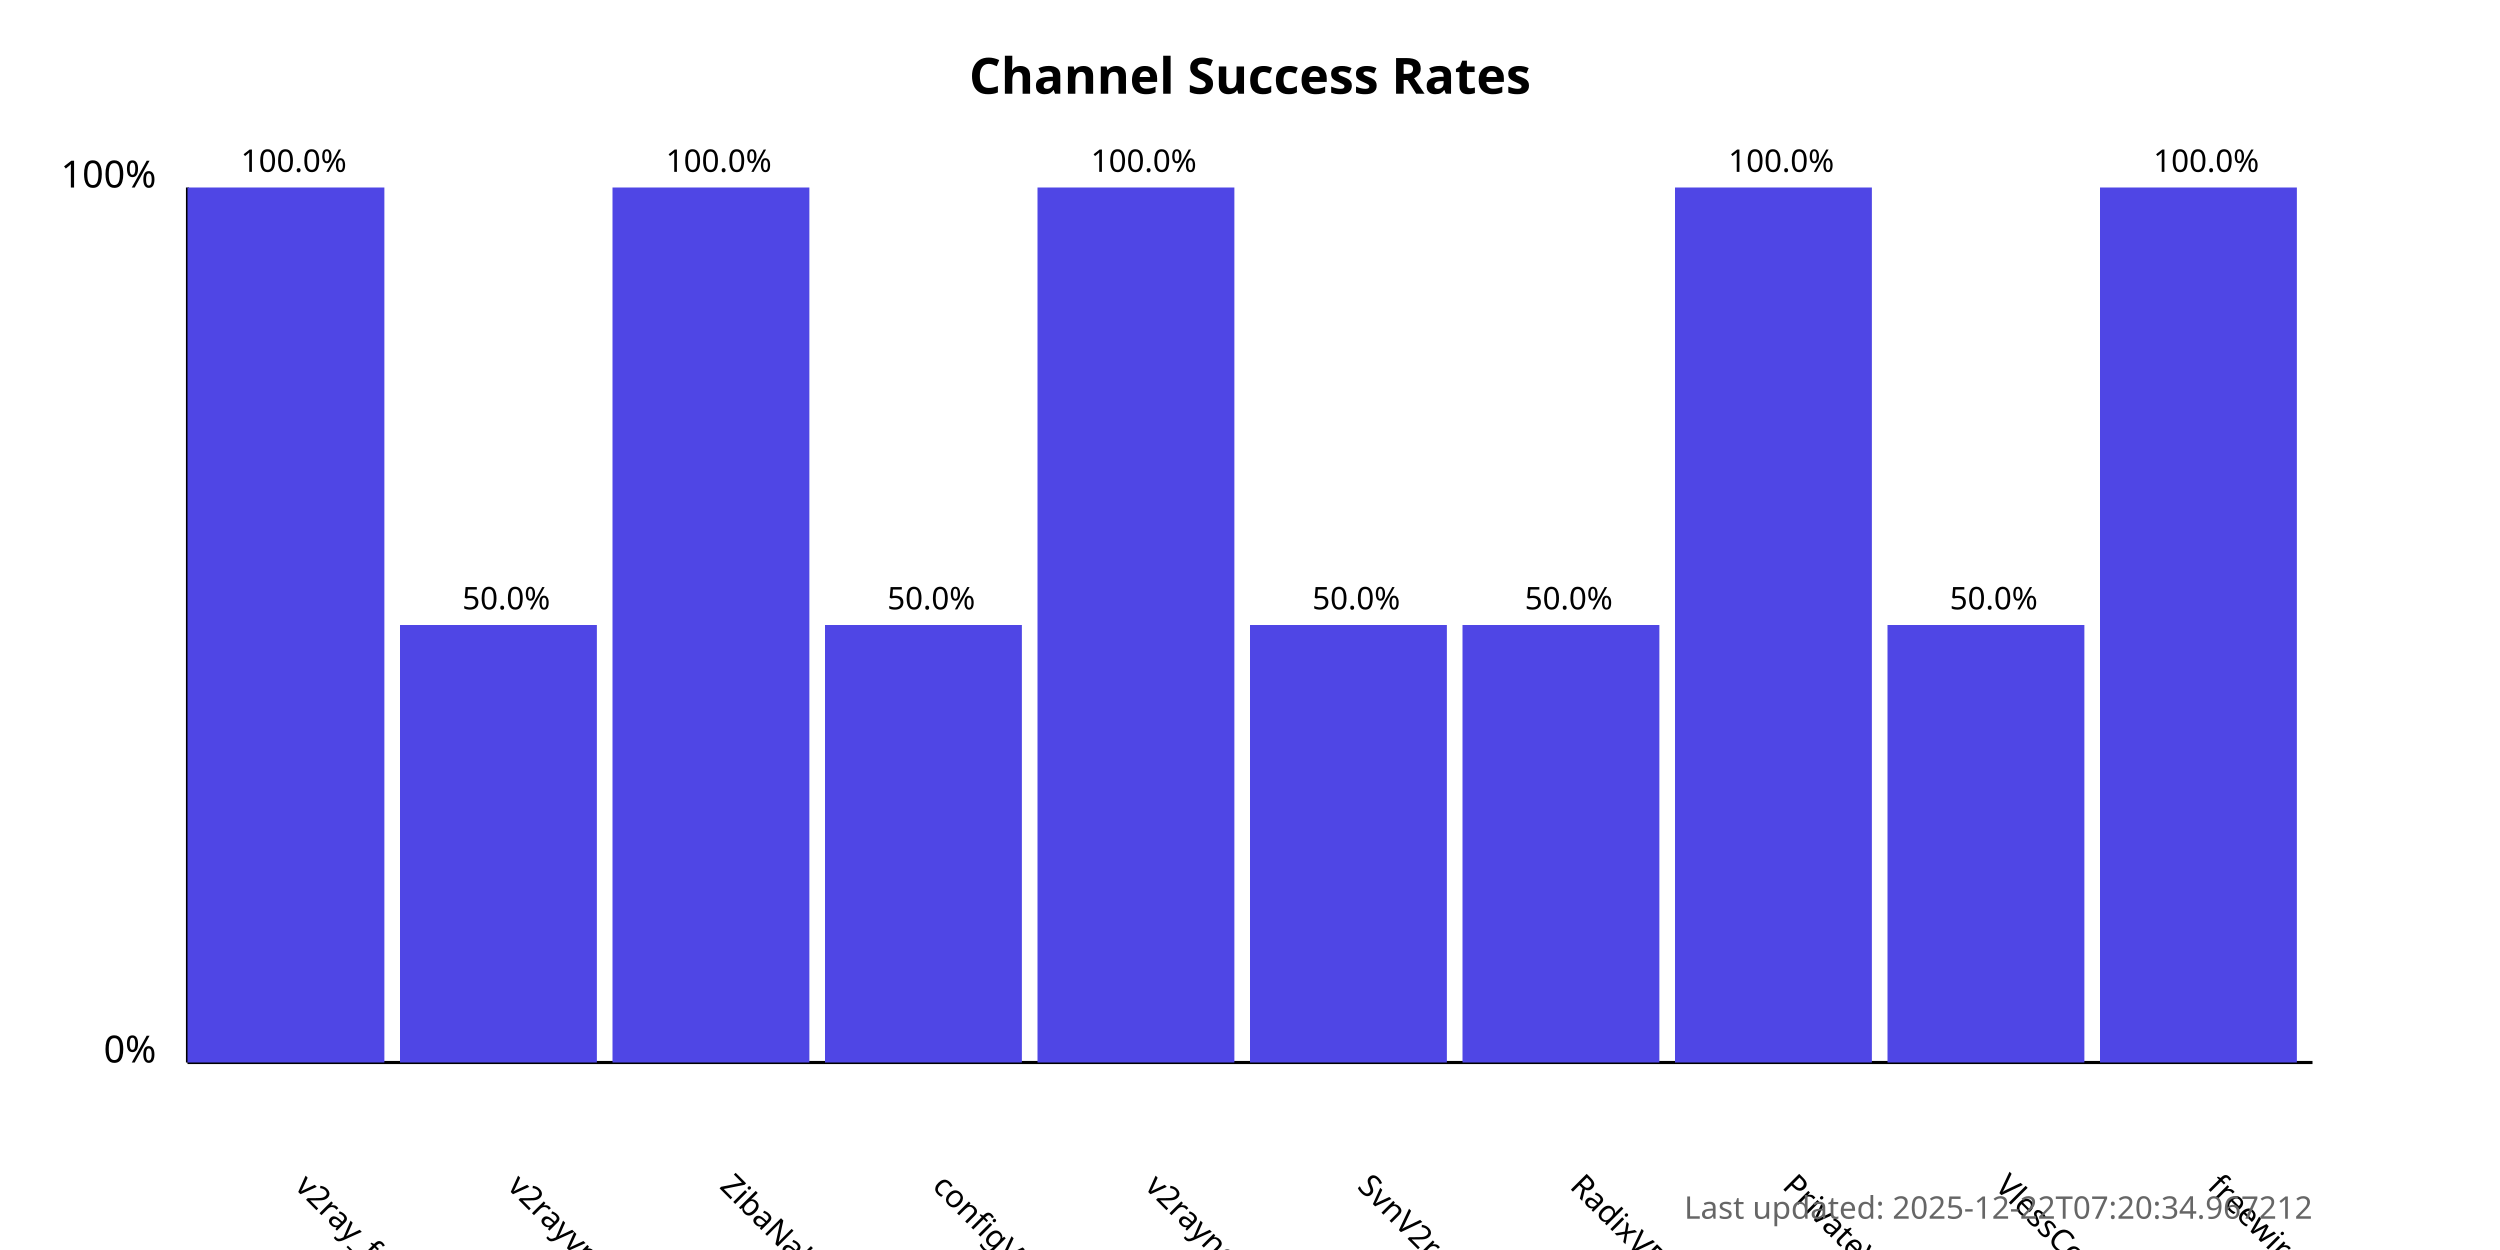
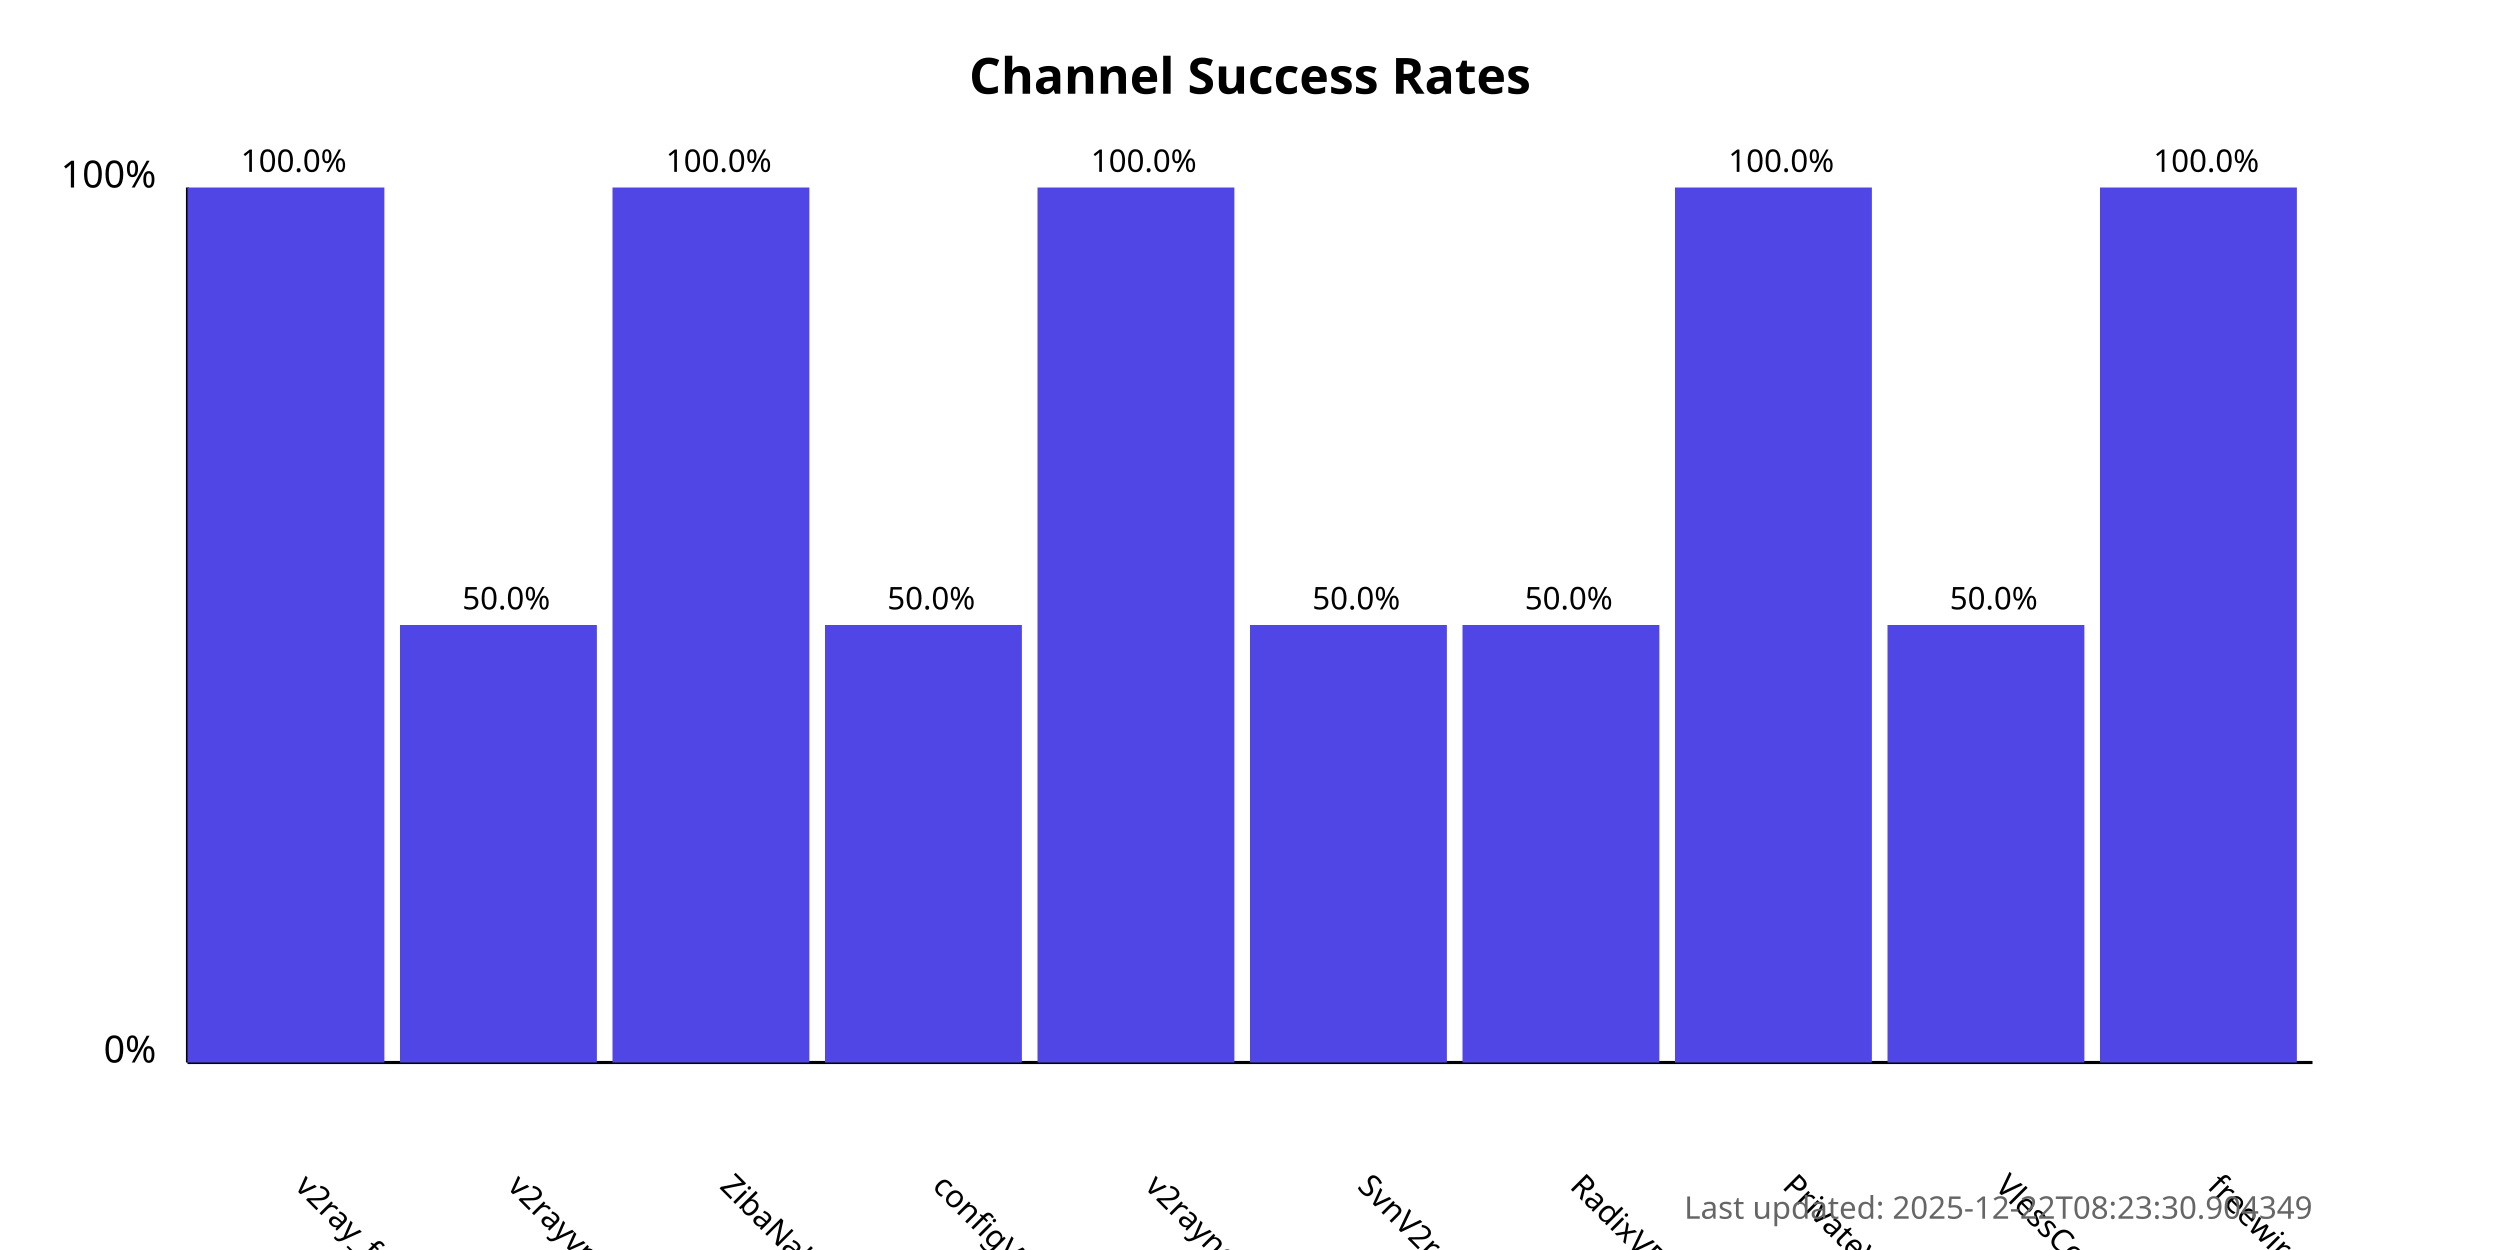
<svg xmlns="http://www.w3.org/2000/svg" width="800" height="400">
  <style>
            .chart-title { font: bold 16px sans-serif; }
            .axis-label { font: 12px sans-serif; }
            .tick-label { font: 10px sans-serif; }
            .bar { fill: #4f46e5; }
            .bar:hover { fill: #6366f1; }
            .timestamp { font: 10px sans-serif; fill: #666; }
        </style>
  <text x="400.0" y="30" text-anchor="middle" class="chart-title">
            Channel Success Rates
        </text>
  <line x1="60" y1="340" x2="60" y2="60" stroke="black" stroke-width="1" />
  <line x1="60" y1="340" x2="740" y2="340" stroke="black" stroke-width="1" />
  <text x="50" y="340" text-anchor="end" class="axis-label">0%</text>
  <text x="50" y="60" text-anchor="end" class="axis-label">100%</text>
  <g>
    <rect x="60" y="60.0" width="63.0" height="280.0" class="bar" />
    <text x="94.0" y="380" transform="rotate(45, 94.0, 380)" text-anchor="start" class="tick-label">
                v2ray_free_conf
            </text>
    <text x="94.0" y="55.0" text-anchor="middle" class="tick-label">
                100.0%
            </text>
  </g>
  <g>
    <rect x="128.0" y="200.0" width="63.0" height="140.0" class="bar" />
    <text x="162.0" y="380" transform="rotate(45, 162.0, 380)" text-anchor="start" class="tick-label">
                v2rayvpno
            </text>
    <text x="162.0" y="195.0" text-anchor="middle" class="tick-label">
                50.0%
            </text>
  </g>
  <g>
    <rect x="196.0" y="60.0" width="63.0" height="280.0" class="bar" />
    <text x="230.0" y="380" transform="rotate(45, 230.0, 380)" text-anchor="start" class="tick-label">
                ZibaNabz
            </text>
    <text x="230.0" y="55.0" text-anchor="middle" class="tick-label">
                100.0%
            </text>
  </g>
  <g>
    <rect x="264.0" y="200.0" width="63.0" height="140.0" class="bar" />
    <text x="298.0" y="380" transform="rotate(45, 298.0, 380)" text-anchor="start" class="tick-label">
                configV2rayForFree
            </text>
    <text x="298.0" y="195.0" text-anchor="middle" class="tick-label">
                50.0%
            </text>
  </g>
  <g>
    <rect x="332.0" y="60.0" width="63.0" height="280.0" class="bar" />
    <text x="366.0" y="380" transform="rotate(45, 366.0, 380)" text-anchor="start" class="tick-label">
                v2rayngvpn
            </text>
    <text x="366.0" y="55.0" text-anchor="middle" class="tick-label">
                100.0%
            </text>
  </g>
  <g>
    <rect x="400.0" y="200.0" width="63.0" height="140.0" class="bar" />
    <text x="434.0" y="380" transform="rotate(45, 434.0, 380)" text-anchor="start" class="tick-label">
                SvnV2ray
            </text>
    <text x="434.0" y="195.0" text-anchor="middle" class="tick-label">
                50.0%
            </text>
  </g>
  <g>
    <rect x="468.0" y="200.0" width="63.0" height="140.0" class="bar" />
    <text x="502.0" y="380" transform="rotate(45, 502.0, 380)" text-anchor="start" class="tick-label">
                RadixVPN
            </text>
    <text x="502.0" y="195.0" text-anchor="middle" class="tick-label">
                50.0%
            </text>
  </g>
  <g>
    <rect x="536.0" y="60.0" width="63.0" height="280.0" class="bar" />
    <text x="570.0" y="380" transform="rotate(45, 570.0, 380)" text-anchor="start" class="tick-label">
                PrivateVPNs
            </text>
    <text x="570.0" y="55.0" text-anchor="middle" class="tick-label">
                100.0%
            </text>
  </g>
  <g>
    <rect x="604.0" y="200.0" width="63.0" height="140.0" class="bar" />
    <text x="638.0" y="380" transform="rotate(45, 638.0, 380)" text-anchor="start" class="tick-label">
                VlessConfig
            </text>
    <text x="638.0" y="195.0" text-anchor="middle" class="tick-label">
                50.0%
            </text>
  </g>
  <g>
    <rect x="672.0" y="60.0" width="63.0" height="280.0" class="bar" />
    <text x="706.0" y="380" transform="rotate(45, 706.0, 380)" text-anchor="start" class="tick-label">
                freewireguard
            </text>
    <text x="706.0" y="55.0" text-anchor="middle" class="tick-label">
                100.0%
            </text>
  </g>
  <text x="740" y="390" text-anchor="end" class="timestamp">
-             Last updated: 2025-12-22T07:20:34.967212
+             Last updated: 2025-12-22T08:23:30.904349
        </text>
</svg>
